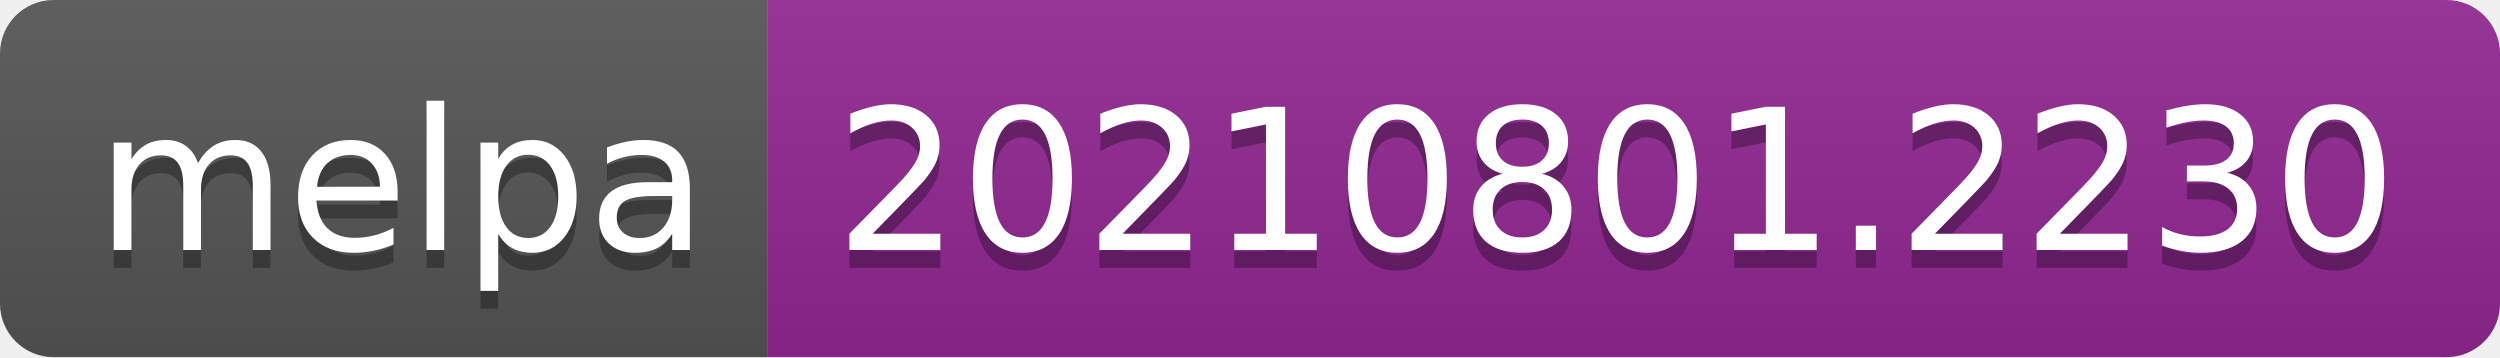
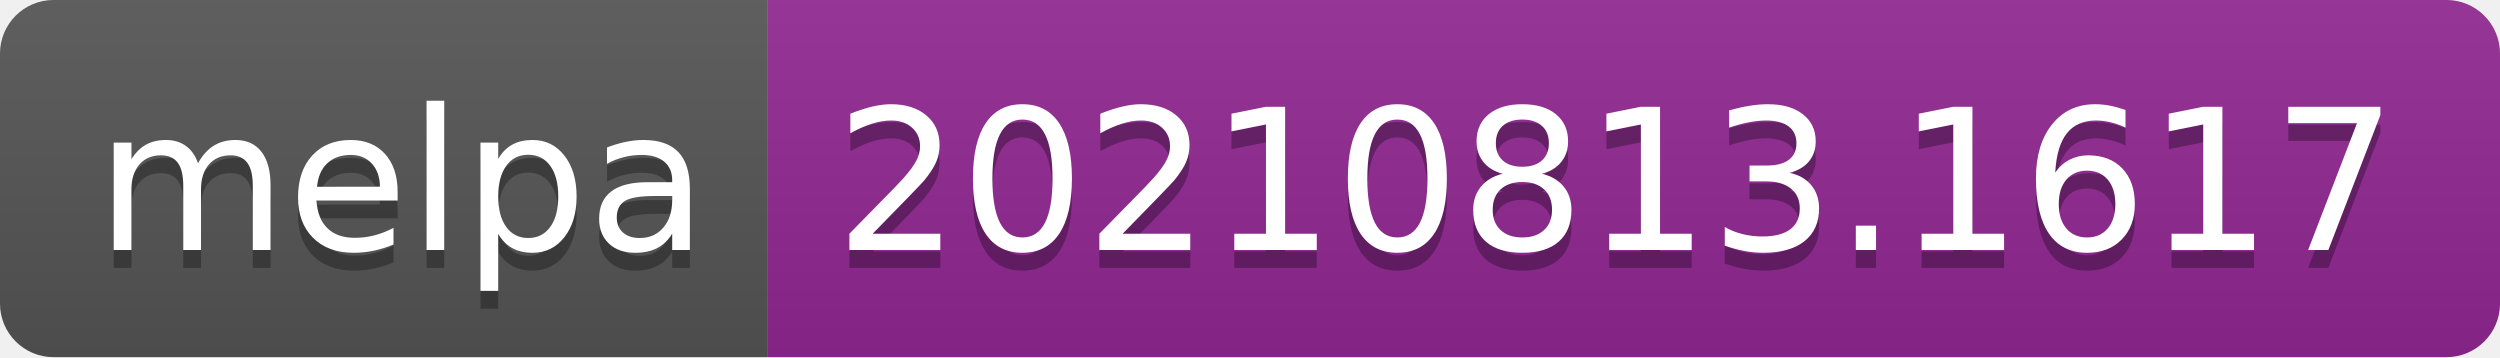
- <svg xmlns="http://www.w3.org/2000/svg" width="140" height="20" role="img" aria-label="melpa: 20210801.2230">
+ <svg xmlns="http://www.w3.org/2000/svg" width="140" height="20" role="img" aria-label="melpa: 20210813.1617">
  <linearGradient id="s" x2="0" y2="100%">
    <stop offset="0" stop-color="#bbb" stop-opacity=".1" />
    <stop offset="1" stop-opacity=".1" />
  </linearGradient>
  <clipPath id="r">
    <rect width="140" height="20" rx="3" fill="#fff" />
  </clipPath>
  <g clip-path="url(#r)">
    <rect width="43" height="20" fill="#555" />
    <rect x="43" width="97" height="20" fill="#922793" />
    <rect width="140" height="20" fill="url(#s)" />
  </g>
  <g fill="#fff" text-anchor="middle" font-family="Verdana,Geneva,DejaVu Sans,sans-serif" text-rendering="geometricPrecision" font-size="110">
    <text aria-hidden="true" x="225" y="150" fill="#010101" fill-opacity=".3" transform="scale(.1)" textLength="330">melpa</text>
    <text x="225" y="140" transform="scale(.1)" fill="#fff" textLength="330">melpa</text>
-     <text aria-hidden="true" x="905" y="150" fill="#010101" fill-opacity=".3" transform="scale(.1)" textLength="870">20210801.2230</text>
-     <text x="905" y="140" transform="scale(.1)" fill="#fff" textLength="870">20210801.2230</text>
+     <text aria-hidden="true" x="905" y="150" fill="#010101" fill-opacity=".3" transform="scale(.1)" textLength="870">20210813.1617</text>
+     <text x="905" y="140" transform="scale(.1)" fill="#fff" textLength="870">20210813.1617</text>
  </g>
</svg>
